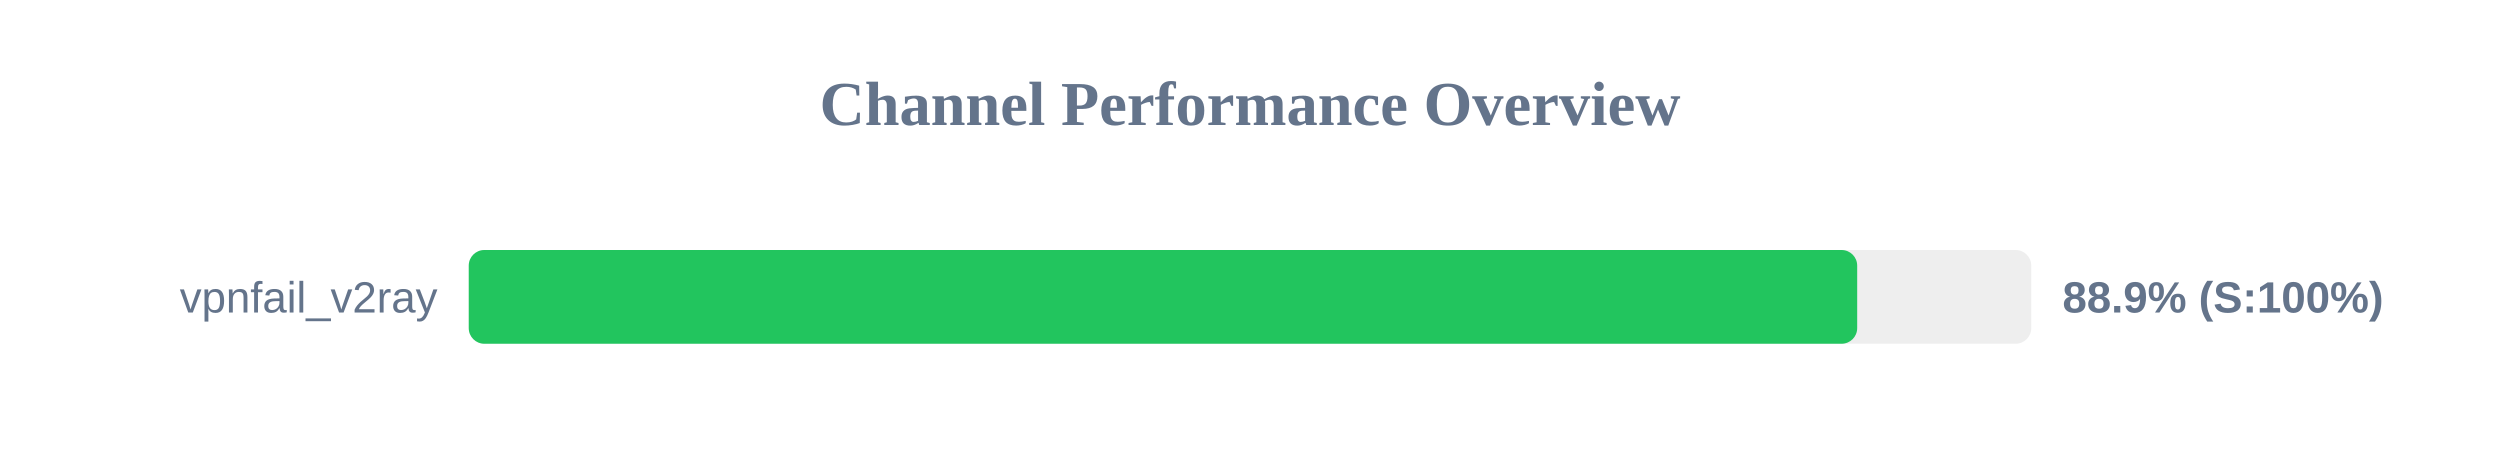
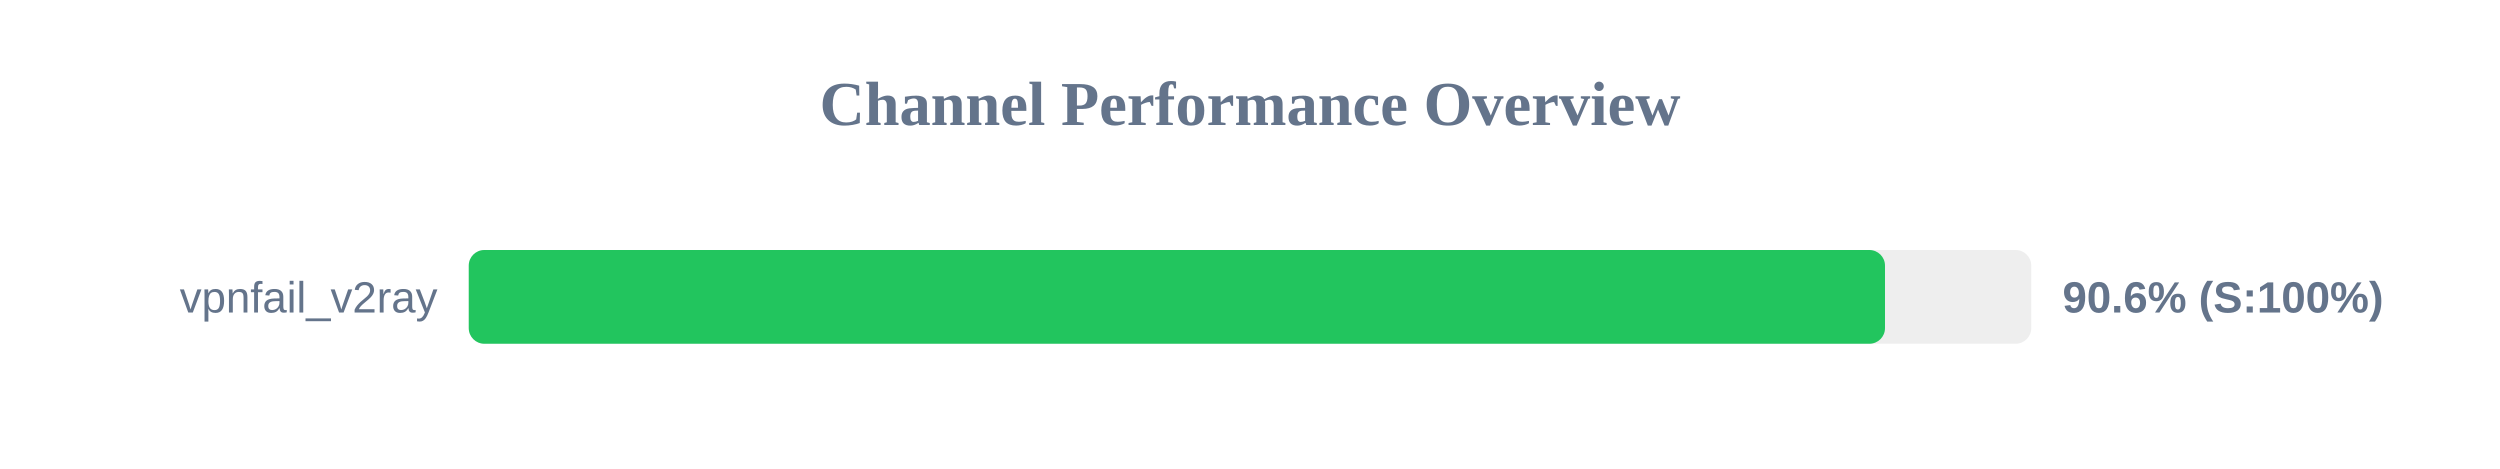
<svg xmlns="http://www.w3.org/2000/svg" width="800" height="150" version="1.1">
  <style>
        .row { font: 14px Arial; fill: #64748b; }
        .score { font: bold 14px Arial; fill: #64748b; }
    </style>
  <text x="400" y="40" text-anchor="middle" font-size="20px" font-weight="bold" fill="#64748b">Channel Performance Overview</text>
  <rect x="150" y="80" width="500" height="30" fill="#eee" rx="5" />
-   <rect x="150" y="80" width="444.3" height="30" fill="#22c55e" rx="5" />
+   <rect x="150" y="80" width="453.2" height="30" fill="#22c55e" rx="5" />
  <text x="140" y="100" text-anchor="end" class="row">vpnfail_v2ray</text>
-   <text x="660" y="100" text-anchor="start" class="score">88.9% (S:100%)</text>
+   <text x="660" y="100" text-anchor="start" class="score">90.6% (S:100%)</text>
</svg>
